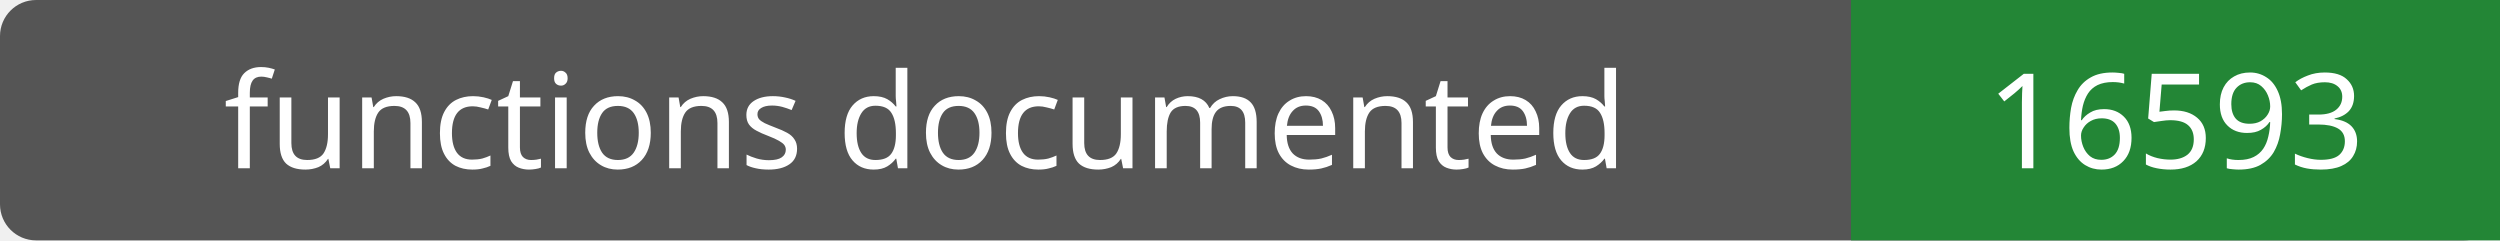
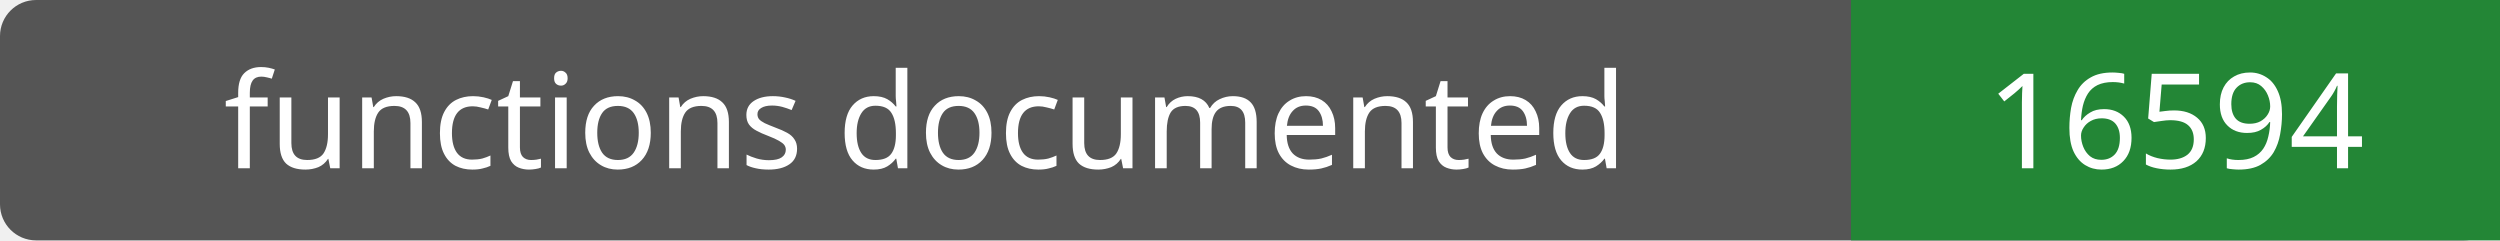
- <svg xmlns="http://www.w3.org/2000/svg" width="208" height="20" role="img" aria-label="functions documented: 16593">
+ <svg xmlns="http://www.w3.org/2000/svg" width="208" height="20" role="img" aria-label="functions documented: 16594">
  <rect width="208" height="20" rx="3" fill="#555" />
  <path fill="#238636" d="M154 0h54v20H154z" />
  <g fill="#fff" text-anchor="middle" font-family="Verdana,sans-serif" font-size="11">
    <text x="77.0" y="14">functions documented</text>
-     <text x="181.0" y="14">16593</text>
+     <text x="181.0" y="14">16594</text>
  </g>
</svg>
